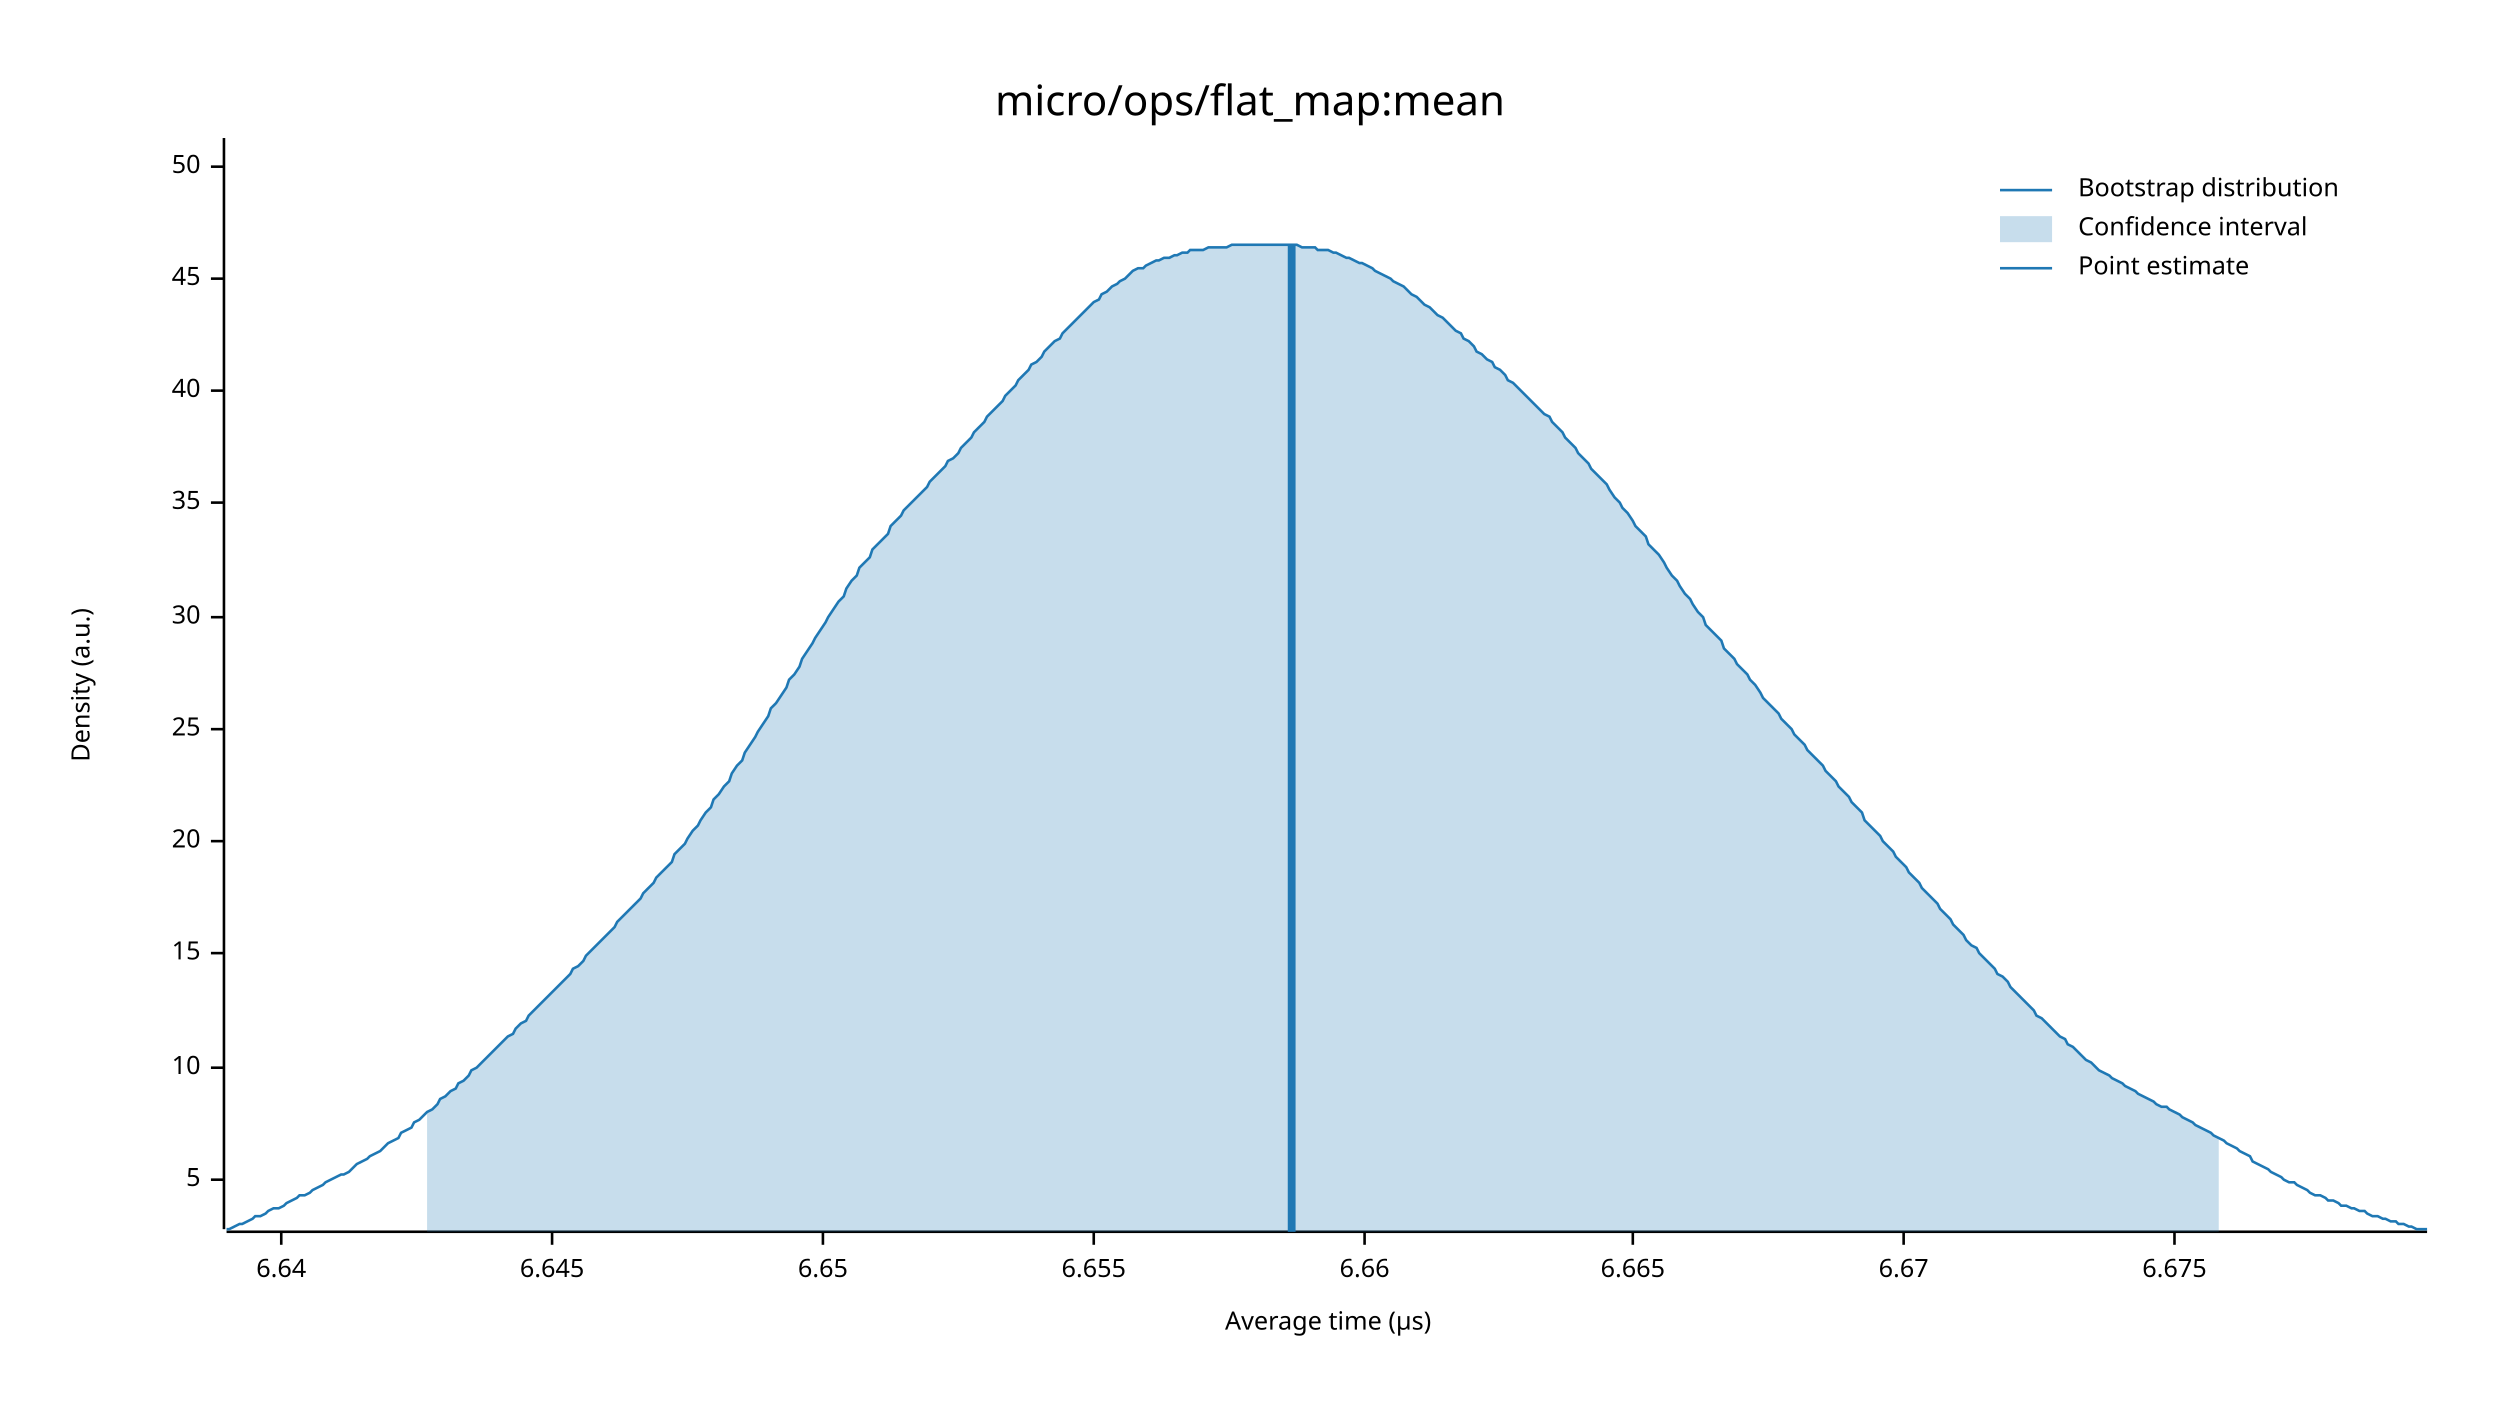
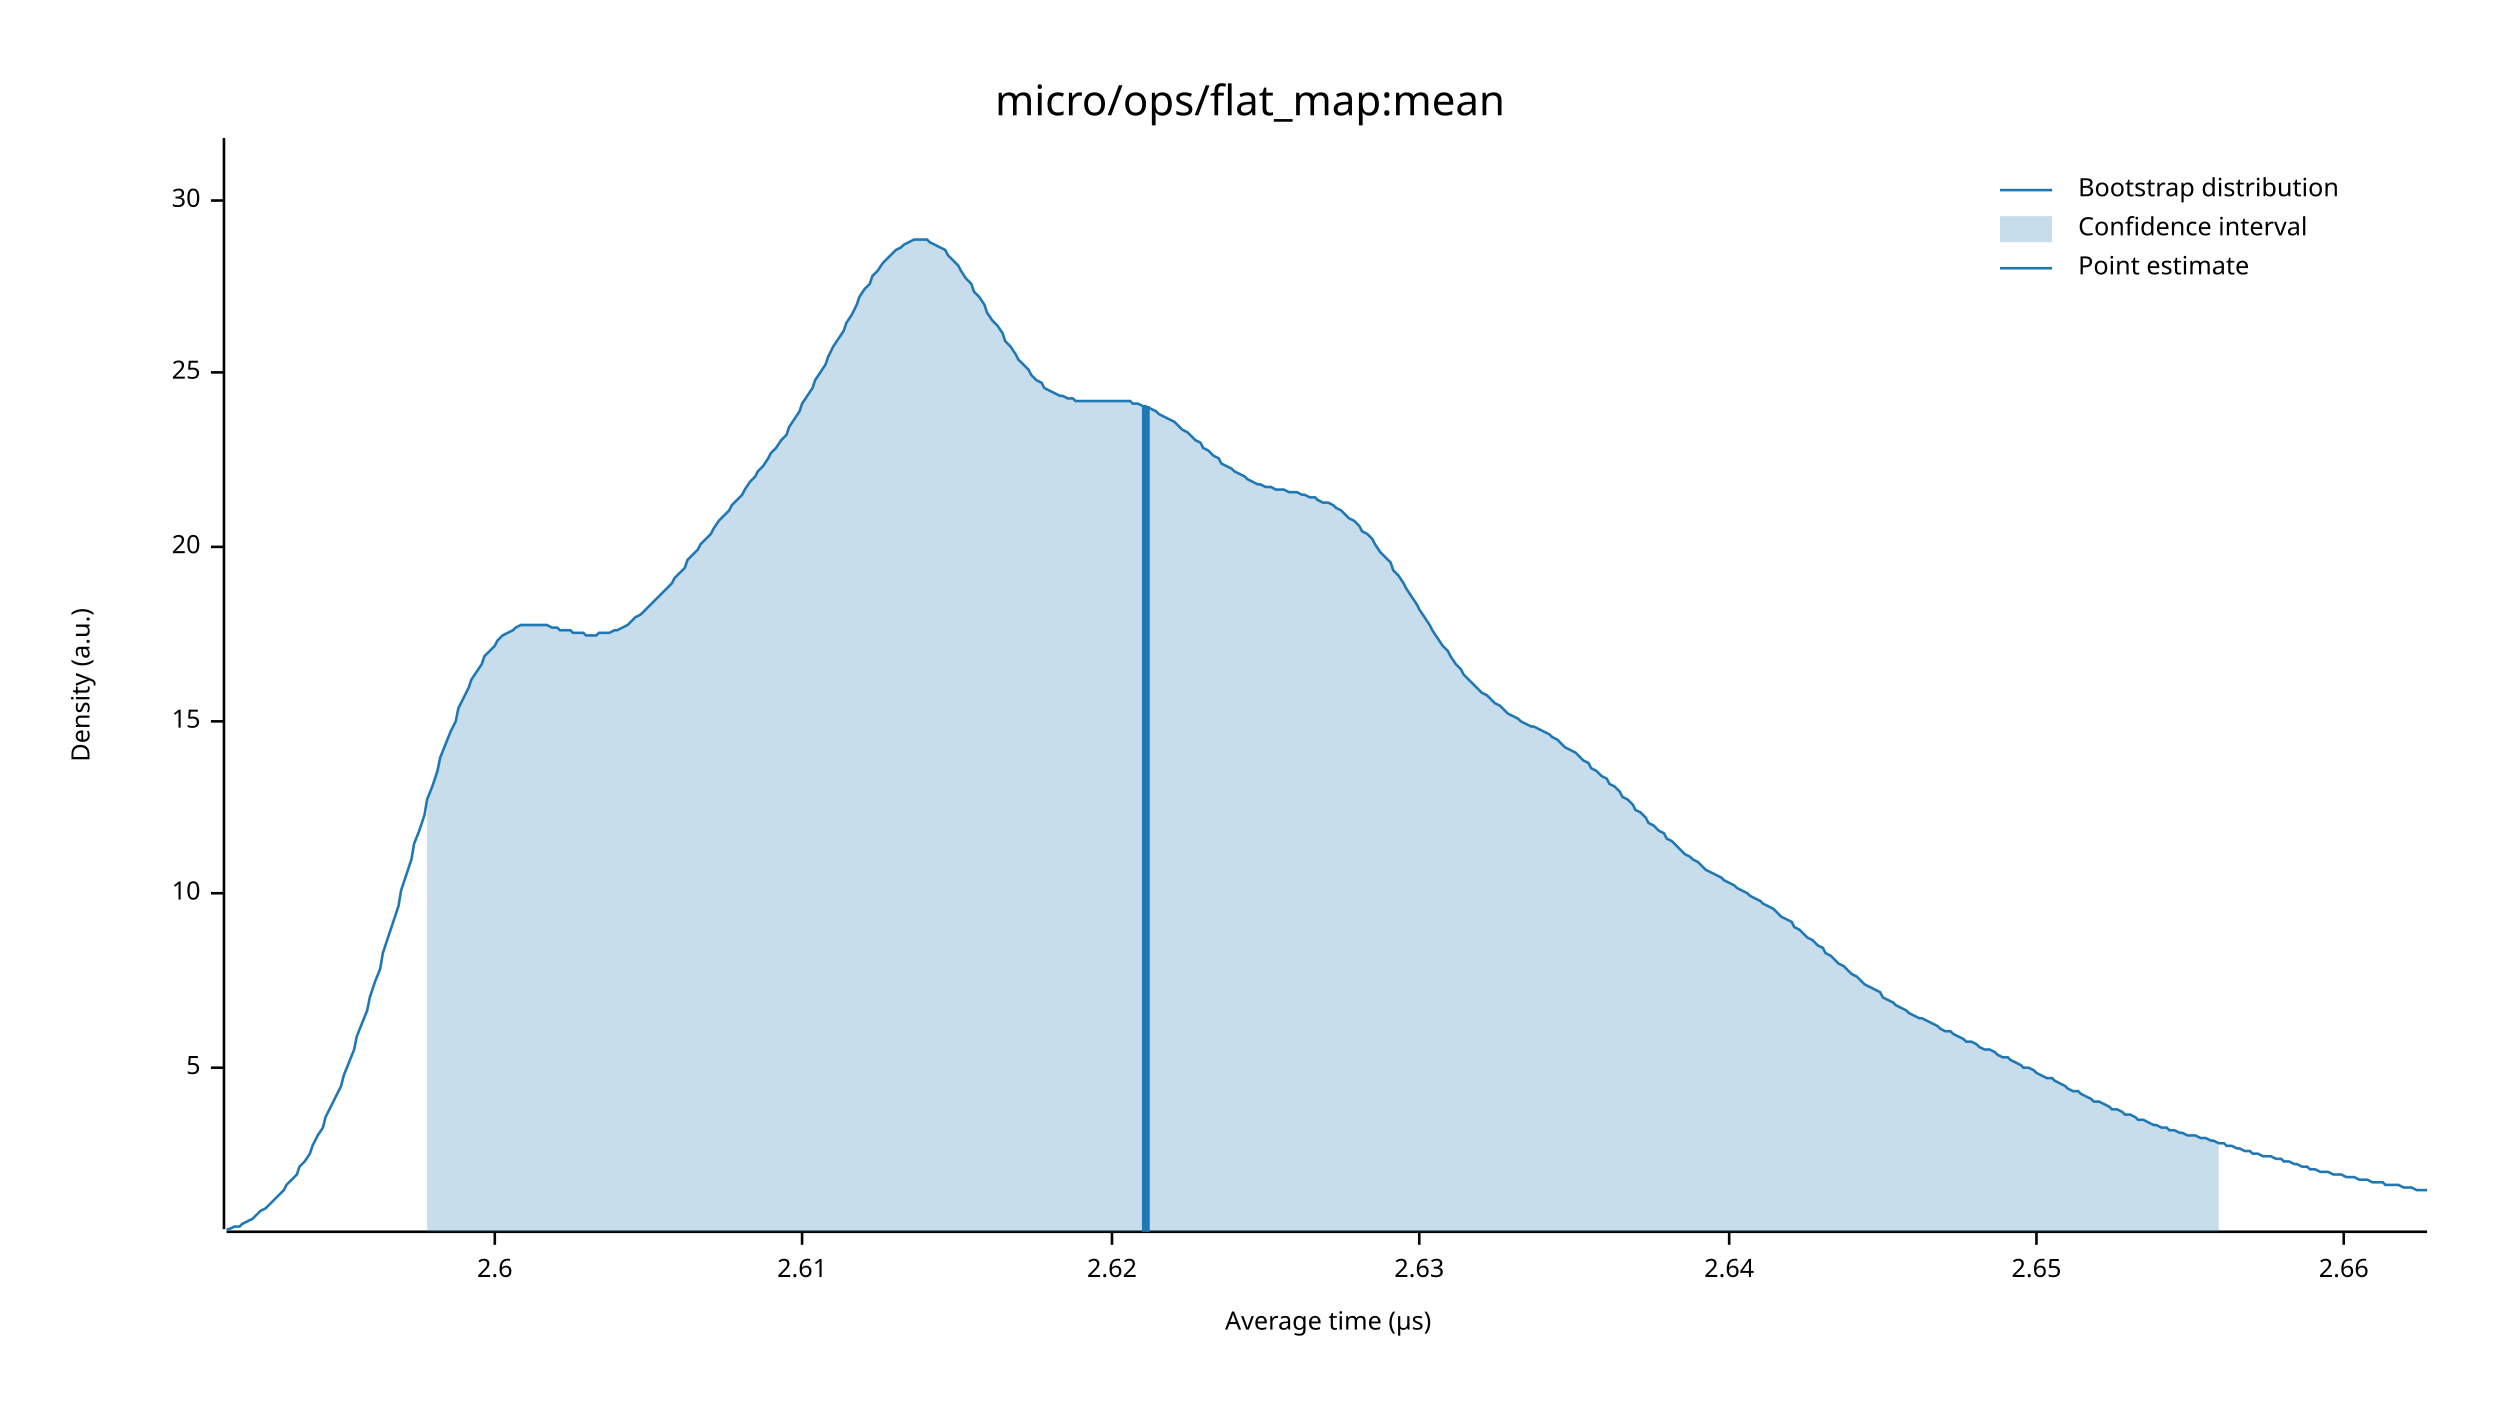
<svg xmlns="http://www.w3.org/2000/svg" width="960" height="540" viewBox="0 0 960 540">
  <text x="480" y="32" dy="0.76em" text-anchor="middle" font-family="sans-serif" font-size="16.129" opacity="1" fill="#000000">
micro/ops/flat_map:mean
</text>
  <text x="27" y="263" dy="0.76em" text-anchor="middle" font-family="sans-serif" font-size="9.677" opacity="1" fill="#000000" transform="rotate(270, 27, 263)">
Density (a.u.)
</text>
  <text x="510" y="513" dy="-0.5ex" text-anchor="middle" font-family="sans-serif" font-size="9.677" opacity="1" fill="#000000">
Average time (µs)
</text>
  <polyline fill="none" opacity="1" stroke="#000000" stroke-width="1" points="86,53 86,472 " />
-   <text x="77" y="453" dy="0.5ex" text-anchor="end" font-family="sans-serif" font-size="9.677" opacity="1" fill="#000000">
+   <text x="77" y="410" dy="0.5ex" text-anchor="end" font-family="sans-serif" font-size="9.677" opacity="1" fill="#000000">
5
</text>
-   <polyline fill="none" opacity="1" stroke="#000000" stroke-width="1" points="81,453 86,453 " />
-   <text x="77" y="410" dy="0.5ex" text-anchor="end" font-family="sans-serif" font-size="9.677" opacity="1" fill="#000000">
+   <polyline fill="none" opacity="1" stroke="#000000" stroke-width="1" points="81,410 86,410 " />
+   <text x="77" y="343" dy="0.5ex" text-anchor="end" font-family="sans-serif" font-size="9.677" opacity="1" fill="#000000">
10
</text>
-   <polyline fill="none" opacity="1" stroke="#000000" stroke-width="1" points="81,410 86,410 " />
-   <text x="77" y="366" dy="0.5ex" text-anchor="end" font-family="sans-serif" font-size="9.677" opacity="1" fill="#000000">
+   <polyline fill="none" opacity="1" stroke="#000000" stroke-width="1" points="81,343 86,343 " />
+   <text x="77" y="277" dy="0.5ex" text-anchor="end" font-family="sans-serif" font-size="9.677" opacity="1" fill="#000000">
15
</text>
-   <polyline fill="none" opacity="1" stroke="#000000" stroke-width="1" points="81,366 86,366 " />
-   <text x="77" y="323" dy="0.5ex" text-anchor="end" font-family="sans-serif" font-size="9.677" opacity="1" fill="#000000">
+   <polyline fill="none" opacity="1" stroke="#000000" stroke-width="1" points="81,277 86,277 " />
+   <text x="77" y="210" dy="0.5ex" text-anchor="end" font-family="sans-serif" font-size="9.677" opacity="1" fill="#000000">
20
</text>
-   <polyline fill="none" opacity="1" stroke="#000000" stroke-width="1" points="81,323 86,323 " />
-   <text x="77" y="280" dy="0.5ex" text-anchor="end" font-family="sans-serif" font-size="9.677" opacity="1" fill="#000000">
+   <polyline fill="none" opacity="1" stroke="#000000" stroke-width="1" points="81,210 86,210 " />
+   <text x="77" y="143" dy="0.5ex" text-anchor="end" font-family="sans-serif" font-size="9.677" opacity="1" fill="#000000">
25
</text>
-   <polyline fill="none" opacity="1" stroke="#000000" stroke-width="1" points="81,280 86,280 " />
-   <text x="77" y="237" dy="0.5ex" text-anchor="end" font-family="sans-serif" font-size="9.677" opacity="1" fill="#000000">
+   <polyline fill="none" opacity="1" stroke="#000000" stroke-width="1" points="81,143 86,143 " />
+   <text x="77" y="77" dy="0.5ex" text-anchor="end" font-family="sans-serif" font-size="9.677" opacity="1" fill="#000000">
30
</text>
-   <polyline fill="none" opacity="1" stroke="#000000" stroke-width="1" points="81,237 86,237 " />
-   <text x="77" y="193" dy="0.5ex" text-anchor="end" font-family="sans-serif" font-size="9.677" opacity="1" fill="#000000">
- 35
+   <polyline fill="none" opacity="1" stroke="#000000" stroke-width="1" points="81,77 86,77 " />
+   <polyline fill="none" opacity="1" stroke="#000000" stroke-width="1" points="87,473 932,473 " />
+   <text x="190" y="483" dy="0.76em" text-anchor="middle" font-family="sans-serif" font-size="9.677" opacity="1" fill="#000000">
+ 2.6
</text>
-   <polyline fill="none" opacity="1" stroke="#000000" stroke-width="1" points="81,193 86,193 " />
-   <text x="77" y="150" dy="0.5ex" text-anchor="end" font-family="sans-serif" font-size="9.677" opacity="1" fill="#000000">
- 40
+   <polyline fill="none" opacity="1" stroke="#000000" stroke-width="1" points="190,473 190,478 " />
+   <text x="308" y="483" dy="0.76em" text-anchor="middle" font-family="sans-serif" font-size="9.677" opacity="1" fill="#000000">
+ 2.61
</text>
-   <polyline fill="none" opacity="1" stroke="#000000" stroke-width="1" points="81,150 86,150 " />
-   <text x="77" y="107" dy="0.5ex" text-anchor="end" font-family="sans-serif" font-size="9.677" opacity="1" fill="#000000">
- 45
+   <polyline fill="none" opacity="1" stroke="#000000" stroke-width="1" points="308,473 308,478 " />
+   <text x="427" y="483" dy="0.76em" text-anchor="middle" font-family="sans-serif" font-size="9.677" opacity="1" fill="#000000">
+ 2.62
</text>
-   <polyline fill="none" opacity="1" stroke="#000000" stroke-width="1" points="81,107 86,107 " />
-   <text x="77" y="64" dy="0.5ex" text-anchor="end" font-family="sans-serif" font-size="9.677" opacity="1" fill="#000000">
- 50
+   <polyline fill="none" opacity="1" stroke="#000000" stroke-width="1" points="427,473 427,478 " />
+   <text x="545" y="483" dy="0.76em" text-anchor="middle" font-family="sans-serif" font-size="9.677" opacity="1" fill="#000000">
+ 2.63
</text>
-   <polyline fill="none" opacity="1" stroke="#000000" stroke-width="1" points="81,64 86,64 " />
-   <polyline fill="none" opacity="1" stroke="#000000" stroke-width="1" points="87,473 932,473 " />
-   <text x="108" y="483" dy="0.76em" text-anchor="middle" font-family="sans-serif" font-size="9.677" opacity="1" fill="#000000">
- 6.64
+   <polyline fill="none" opacity="1" stroke="#000000" stroke-width="1" points="545,473 545,478 " />
+   <text x="664" y="483" dy="0.76em" text-anchor="middle" font-family="sans-serif" font-size="9.677" opacity="1" fill="#000000">
+ 2.64
</text>
-   <polyline fill="none" opacity="1" stroke="#000000" stroke-width="1" points="108,473 108,478 " />
-   <text x="212" y="483" dy="0.76em" text-anchor="middle" font-family="sans-serif" font-size="9.677" opacity="1" fill="#000000">
- 6.645
+   <polyline fill="none" opacity="1" stroke="#000000" stroke-width="1" points="664,473 664,478 " />
+   <text x="782" y="483" dy="0.76em" text-anchor="middle" font-family="sans-serif" font-size="9.677" opacity="1" fill="#000000">
+ 2.65
</text>
-   <polyline fill="none" opacity="1" stroke="#000000" stroke-width="1" points="212,473 212,478 " />
-   <text x="316" y="483" dy="0.76em" text-anchor="middle" font-family="sans-serif" font-size="9.677" opacity="1" fill="#000000">
- 6.65
+   <polyline fill="none" opacity="1" stroke="#000000" stroke-width="1" points="782,473 782,478 " />
+   <text x="900" y="483" dy="0.76em" text-anchor="middle" font-family="sans-serif" font-size="9.677" opacity="1" fill="#000000">
+ 2.66
</text>
-   <polyline fill="none" opacity="1" stroke="#000000" stroke-width="1" points="316,473 316,478 " />
-   <text x="420" y="483" dy="0.76em" text-anchor="middle" font-family="sans-serif" font-size="9.677" opacity="1" fill="#000000">
- 6.655
- </text>
-   <polyline fill="none" opacity="1" stroke="#000000" stroke-width="1" points="420,473 420,478 " />
-   <text x="524" y="483" dy="0.76em" text-anchor="middle" font-family="sans-serif" font-size="9.677" opacity="1" fill="#000000">
- 6.66
- </text>
-   <polyline fill="none" opacity="1" stroke="#000000" stroke-width="1" points="524,473 524,478 " />
-   <text x="627" y="483" dy="0.76em" text-anchor="middle" font-family="sans-serif" font-size="9.677" opacity="1" fill="#000000">
- 6.665
- </text>
-   <polyline fill="none" opacity="1" stroke="#000000" stroke-width="1" points="627,473 627,478 " />
-   <text x="731" y="483" dy="0.76em" text-anchor="middle" font-family="sans-serif" font-size="9.677" opacity="1" fill="#000000">
- 6.67
- </text>
-   <polyline fill="none" opacity="1" stroke="#000000" stroke-width="1" points="731,473 731,478 " />
-   <text x="835" y="483" dy="0.76em" text-anchor="middle" font-family="sans-serif" font-size="9.677" opacity="1" fill="#000000">
- 6.675
- </text>
-   <polyline fill="none" opacity="1" stroke="#000000" stroke-width="1" points="835,473 835,478 " />
-   <polyline fill="none" opacity="1" stroke="#1F78B4" stroke-width="1" points="87,472 88,472 90,471 92,470 93,470 95,469 97,468 98,467 100,467 102,466 103,465 105,464 107,464 109,463 110,462 112,461 114,460 115,459 117,459 119,458 120,457 122,456 124,455 125,454 127,453 129,452 131,451 132,451 134,450 136,448 137,447 139,446 141,445 142,444 144,443 146,442 147,441 149,439 151,438 153,437 154,435 156,434 158,433 159,431 161,430 163,428 164,427 166,426 168,424 169,422 171,421 173,419 175,418 176,416 178,415 180,413 181,411 183,410 185,408 186,407 188,405 190,403 191,402 193,400 195,398 197,397 198,395 200,393 202,392 203,390 205,388 207,386 208,385 210,383 212,381 214,379 215,378 217,376 219,374 220,372 222,371 224,369 225,367 227,365 229,363 230,362 232,360 234,358 236,356 237,354 239,352 241,350 242,349 244,347 246,345 247,343 249,341 251,339 252,337 254,335 256,333 258,331 259,328 261,326 263,324 264,322 266,319 268,317 269,315 271,312 273,310 274,307 276,305 278,302 280,300 281,297 283,294 285,292 286,289 288,286 290,283 291,281 293,278 295,275 296,272 298,270 300,267 302,264 303,261 305,259 307,256 308,253 310,250 312,247 313,245 315,242 317,239 318,237 320,234 322,231 324,229 325,226 327,223 329,221 330,218 332,216 334,214 335,211 337,209 339,207 341,205 342,202 344,200 346,198 347,196 349,194 351,192 352,191 354,189 356,187 357,185 359,183 361,181 363,179 364,177 366,176 368,174 369,172 371,170 373,168 374,166 376,164 378,162 379,160 381,158 383,156 385,154 386,152 388,150 390,148 391,146 393,144 395,142 396,140 398,139 400,137 401,135 403,133 405,131 407,130 408,128 410,126 412,124 413,123 415,121 417,119 418,118 420,116 422,115 423,113 425,112 427,110 429,109 430,108 432,107 434,105 435,104 437,103 439,103 440,102 442,101 444,100 445,100 447,99 449,99 451,98 452,98 454,97 456,97 457,96 459,96 461,96 462,96 464,95 466,95 468,95 469,95 471,95 473,94 474,94 476,94 478,94 479,94 481,94 483,94 484,94 486,94 488,94 490,94 491,94 493,94 495,94 496,94 498,94 500,95 501,95 503,95 505,95 506,96 508,96 510,96 512,97 513,97 515,98 517,99 518,99 520,100 522,101 523,101 525,102 527,103 528,104 530,105 532,106 534,107 535,108 537,109 539,110 540,111 542,113 544,114 545,115 547,117 549,118 550,119 552,121 554,122 556,124 557,125 559,127 561,128 562,130 564,131 566,133 567,135 569,136 571,138 573,139 574,141 576,142 578,144 579,146 581,147 583,149 584,150 586,152 588,154 589,155 591,157 593,159 595,160 596,162 598,164 600,166 601,168 603,170 605,172 606,174 608,176 610,178 611,180 613,182 615,184 617,186 618,188 620,191 622,193 623,195 625,197 627,200 628,202 630,204 632,206 633,209 635,211 637,213 639,216 640,218 642,221 644,223 645,225 647,228 649,230 650,232 652,235 654,237 655,240 657,242 659,244 661,246 662,249 664,251 666,253 667,255 669,257 671,259 672,261 674,263 676,266 677,268 679,270 681,272 683,274 684,276 686,278 688,280 689,282 691,284 693,286 694,288 696,290 698,292 700,294 701,296 703,298 705,300 706,302 708,304 710,306 711,308 713,310 715,312 716,315 718,317 720,319 722,321 723,323 725,325 727,327 728,329 730,331 732,333 733,335 735,337 737,339 738,341 740,343 742,345 744,347 745,349 747,351 749,353 750,355 752,357 754,359 755,361 757,363 759,364 760,366 762,368 764,370 766,372 767,374 769,375 771,377 772,379 774,381 776,383 777,384 779,386 781,388 782,390 784,391 786,393 788,395 789,396 791,398 793,399 794,401 796,402 798,404 799,405 801,407 803,408 804,409 806,411 808,412 810,413 811,414 813,415 815,416 816,417 818,418 820,419 821,420 823,421 825,422 827,423 828,424 830,425 832,425 833,426 835,427 837,428 838,429 840,430 842,431 843,432 845,433 847,434 849,435 850,436 852,437 854,438 855,439 857,440 859,441 860,442 862,443 864,444 865,446 867,447 869,448 871,449 872,450 874,451 876,452 877,453 879,454 881,454 882,455 884,456 886,457 887,458 889,459 891,459 893,460 894,461 896,461 898,462 899,463 901,463 903,464 904,464 906,465 908,465 909,466 911,467 913,467 915,468 916,468 918,469 920,469 921,470 923,470 925,471 926,471 928,472 930,472 932,472 " />
-   <polygon opacity="0.25" fill="#1F78B4" points="164,427 166,426 168,424 169,422 171,421 173,419 175,418 176,416 178,415 180,413 181,411 183,410 185,408 186,407 188,405 190,403 191,402 193,400 195,398 197,397 198,395 200,393 202,392 203,390 205,388 207,386 208,385 210,383 212,381 214,379 215,378 217,376 219,374 220,372 222,371 224,369 225,367 227,365 229,363 230,362 232,360 234,358 236,356 237,354 239,352 241,350 242,349 244,347 246,345 247,343 249,341 251,339 252,337 254,335 256,333 258,331 259,328 261,326 263,324 264,322 266,319 268,317 269,315 271,312 273,310 274,307 276,305 278,302 280,300 281,297 283,294 285,292 286,289 288,286 290,283 291,281 293,278 295,275 296,272 298,270 300,267 302,264 303,261 305,259 307,256 308,253 310,250 312,247 313,245 315,242 317,239 318,237 320,234 322,231 324,229 325,226 327,223 329,221 330,218 332,216 334,214 335,211 337,209 339,207 341,205 342,202 344,200 346,198 347,196 349,194 351,192 352,191 354,189 356,187 357,185 359,183 361,181 363,179 364,177 366,176 368,174 369,172 371,170 373,168 374,166 376,164 378,162 379,160 381,158 383,156 385,154 386,152 388,150 390,148 391,146 393,144 395,142 396,140 398,139 400,137 401,135 403,133 405,131 407,130 408,128 410,126 412,124 413,123 415,121 417,119 418,118 420,116 422,115 423,113 425,112 427,110 429,109 430,108 432,107 434,105 435,104 437,103 439,103 440,102 442,101 444,100 445,100 447,99 449,99 451,98 452,98 454,97 456,97 457,96 459,96 461,96 462,96 464,95 466,95 468,95 469,95 471,95 473,94 474,94 476,94 478,94 479,94 481,94 483,94 484,94 486,94 488,94 490,94 491,94 493,94 495,94 496,94 498,94 500,95 501,95 503,95 505,95 506,96 508,96 510,96 512,97 513,97 515,98 517,99 518,99 520,100 522,101 523,101 525,102 527,103 528,104 530,105 532,106 534,107 535,108 537,109 539,110 540,111 542,113 544,114 545,115 547,117 549,118 550,119 552,121 554,122 556,124 557,125 559,127 561,128 562,130 564,131 566,133 567,135 569,136 571,138 573,139 574,141 576,142 578,144 579,146 581,147 583,149 584,150 586,152 588,154 589,155 591,157 593,159 595,160 596,162 598,164 600,166 601,168 603,170 605,172 606,174 608,176 610,178 611,180 613,182 615,184 617,186 618,188 620,191 622,193 623,195 625,197 627,200 628,202 630,204 632,206 633,209 635,211 637,213 639,216 640,218 642,221 644,223 645,225 647,228 649,230 650,232 652,235 654,237 655,240 657,242 659,244 661,246 662,249 664,251 666,253 667,255 669,257 671,259 672,261 674,263 676,266 677,268 679,270 681,272 683,274 684,276 686,278 688,280 689,282 691,284 693,286 694,288 696,290 698,292 700,294 701,296 703,298 705,300 706,302 708,304 710,306 711,308 713,310 715,312 716,315 718,317 720,319 722,321 723,323 725,325 727,327 728,329 730,331 732,333 733,335 735,337 737,339 738,341 740,343 742,345 744,347 745,349 747,351 749,353 750,355 752,357 754,359 755,361 757,363 759,364 760,366 762,368 764,370 766,372 767,374 769,375 771,377 772,379 774,381 776,383 777,384 779,386 781,388 782,390 784,391 786,393 788,395 789,396 791,398 793,399 794,401 796,402 798,404 799,405 801,407 803,408 804,409 806,411 808,412 810,413 811,414 813,415 815,416 816,417 818,418 820,419 821,420 823,421 825,422 827,423 828,424 830,425 832,425 833,426 835,427 837,428 838,429 840,430 842,431 843,432 845,433 847,434 849,435 850,436 852,437 852,473 164,473 " />
-   <polyline fill="none" opacity="1" stroke="#1F78B4" stroke-width="3" points="496,473 496,94 " />
+   <polyline fill="none" opacity="1" stroke="#000000" stroke-width="1" points="900,473 900,478 " />
+   <polyline fill="none" opacity="1" stroke="#1F78B4" stroke-width="1" points="87,472 88,472 90,471 92,471 93,470 95,469 97,468 98,467 100,465 102,464 103,463 105,461 107,459 109,457 110,455 112,453 114,451 115,448 117,446 119,443 120,440 122,436 124,433 125,429 127,425 129,421 131,417 132,413 134,408 136,403 137,398 139,393 141,388 142,383 144,377 146,372 147,366 149,360 151,354 153,348 154,342 156,336 158,330 159,324 161,319 163,313 164,307 166,302 168,296 169,291 171,286 173,281 175,277 176,272 178,268 180,264 181,261 183,258 185,255 186,252 188,250 190,248 191,246 193,244 195,243 197,242 198,241 200,240 202,240 203,240 205,240 207,240 208,240 210,240 212,241 214,241 215,242 217,242 219,242 220,243 222,243 224,243 225,244 227,244 229,244 230,243 232,243 234,243 236,242 237,242 239,241 241,240 242,239 244,237 246,236 247,235 249,233 251,231 252,230 254,228 256,226 258,224 259,222 261,220 263,218 264,215 266,213 268,211 269,209 271,207 273,205 274,203 276,200 278,198 280,196 281,194 283,192 285,190 286,188 288,185 290,183 291,181 293,179 295,176 296,174 298,172 300,169 302,167 303,164 305,161 307,158 308,155 310,152 312,149 313,146 315,143 317,140 318,137 320,133 322,130 324,127 325,124 327,121 329,117 330,114 332,111 334,109 335,106 337,104 339,101 341,99 342,98 344,96 346,95 347,94 349,93 351,92 352,92 354,92 356,92 357,93 359,94 361,95 363,96 364,98 366,100 368,102 369,104 371,107 373,109 374,112 376,114 378,117 379,120 381,123 383,125 385,128 386,131 388,133 390,136 391,138 393,140 395,142 396,144 398,146 400,147 401,149 403,150 405,151 407,152 408,152 410,153 412,153 413,154 415,154 417,154 418,154 420,154 422,154 423,154 425,154 427,154 429,154 430,154 432,154 434,154 435,155 437,155 439,156 440,156 442,157 444,158 445,159 447,160 449,161 451,162 452,163 454,165 456,166 457,167 459,169 461,170 462,172 464,173 466,175 468,176 469,178 471,179 473,180 474,181 476,182 478,183 479,184 481,185 483,186 484,186 486,187 488,187 490,188 491,188 493,188 495,189 496,189 498,189 500,190 501,190 503,191 505,191 506,192 508,193 510,193 512,194 513,195 515,196 517,198 518,199 520,200 522,202 523,204 525,205 527,207 528,209 530,212 532,214 534,216 535,219 537,221 539,224 540,226 542,229 544,232 545,234 547,237 549,240 550,242 552,245 554,248 556,250 557,252 559,255 561,257 562,259 564,261 566,263 567,264 569,266 571,267 573,269 574,270 576,271 578,273 579,274 581,275 583,276 584,277 586,278 588,279 589,279 591,280 593,281 595,282 596,283 598,284 600,286 601,287 603,288 605,289 606,290 608,292 610,293 611,295 613,296 615,298 617,299 618,301 620,302 622,304 623,306 625,307 627,309 628,311 630,312 632,314 633,316 635,317 637,319 639,320 640,322 642,323 644,325 645,326 647,328 649,329 650,330 652,331 654,333 655,334 657,335 659,336 661,337 662,338 664,339 666,340 667,341 669,342 671,343 672,344 674,345 676,346 677,347 679,348 681,349 683,351 684,352 686,353 688,354 689,356 691,357 693,359 694,360 696,361 698,363 700,364 701,366 703,367 705,369 706,370 708,371 710,373 711,374 713,375 715,377 716,378 718,379 720,380 722,381 723,383 725,384 727,385 728,386 730,387 732,388 733,389 735,390 737,391 738,391 740,392 742,393 744,394 745,395 747,396 749,396 750,397 752,398 754,399 755,400 757,400 759,401 760,402 762,403 764,403 766,404 767,405 769,406 771,406 772,407 774,408 776,409 777,410 779,410 781,411 782,412 784,413 786,414 788,414 789,415 791,416 793,417 794,418 796,419 798,419 799,420 801,421 803,422 804,423 806,423 808,424 810,425 811,426 813,426 815,427 816,428 818,428 820,429 821,430 823,430 825,431 827,432 828,432 830,433 832,433 833,434 835,434 837,435 838,435 840,436 842,436 843,436 845,437 847,437 849,438 850,438 852,439 854,439 855,440 857,440 859,441 860,441 862,442 864,442 865,443 867,443 869,444 871,444 872,444 874,445 876,445 877,446 879,446 881,447 882,447 884,448 886,448 887,449 889,449 891,450 893,450 894,450 896,451 898,451 899,451 901,452 903,452 904,452 906,453 908,453 909,453 911,454 913,454 915,454 916,455 918,455 920,455 921,455 923,456 925,456 926,456 928,457 930,457 932,457 " />
+   <polygon opacity="0.25" fill="#1F78B4" points="164,307 166,302 168,296 169,291 171,286 173,281 175,277 176,272 178,268 180,264 181,261 183,258 185,255 186,252 188,250 190,248 191,246 193,244 195,243 197,242 198,241 200,240 202,240 203,240 205,240 207,240 208,240 210,240 212,241 214,241 215,242 217,242 219,242 220,243 222,243 224,243 225,244 227,244 229,244 230,243 232,243 234,243 236,242 237,242 239,241 241,240 242,239 244,237 246,236 247,235 249,233 251,231 252,230 254,228 256,226 258,224 259,222 261,220 263,218 264,215 266,213 268,211 269,209 271,207 273,205 274,203 276,200 278,198 280,196 281,194 283,192 285,190 286,188 288,185 290,183 291,181 293,179 295,176 296,174 298,172 300,169 302,167 303,164 305,161 307,158 308,155 310,152 312,149 313,146 315,143 317,140 318,137 320,133 322,130 324,127 325,124 327,121 329,117 330,114 332,111 334,109 335,106 337,104 339,101 341,99 342,98 344,96 346,95 347,94 349,93 351,92 352,92 354,92 356,92 357,93 359,94 361,95 363,96 364,98 366,100 368,102 369,104 371,107 373,109 374,112 376,114 378,117 379,120 381,123 383,125 385,128 386,131 388,133 390,136 391,138 393,140 395,142 396,144 398,146 400,147 401,149 403,150 405,151 407,152 408,152 410,153 412,153 413,154 415,154 417,154 418,154 420,154 422,154 423,154 425,154 427,154 429,154 430,154 432,154 434,154 435,155 437,155 439,156 440,156 442,157 444,158 445,159 447,160 449,161 451,162 452,163 454,165 456,166 457,167 459,169 461,170 462,172 464,173 466,175 468,176 469,178 471,179 473,180 474,181 476,182 478,183 479,184 481,185 483,186 484,186 486,187 488,187 490,188 491,188 493,188 495,189 496,189 498,189 500,190 501,190 503,191 505,191 506,192 508,193 510,193 512,194 513,195 515,196 517,198 518,199 520,200 522,202 523,204 525,205 527,207 528,209 530,212 532,214 534,216 535,219 537,221 539,224 540,226 542,229 544,232 545,234 547,237 549,240 550,242 552,245 554,248 556,250 557,252 559,255 561,257 562,259 564,261 566,263 567,264 569,266 571,267 573,269 574,270 576,271 578,273 579,274 581,275 583,276 584,277 586,278 588,279 589,279 591,280 593,281 595,282 596,283 598,284 600,286 601,287 603,288 605,289 606,290 608,292 610,293 611,295 613,296 615,298 617,299 618,301 620,302 622,304 623,306 625,307 627,309 628,311 630,312 632,314 633,316 635,317 637,319 639,320 640,322 642,323 644,325 645,326 647,328 649,329 650,330 652,331 654,333 655,334 657,335 659,336 661,337 662,338 664,339 666,340 667,341 669,342 671,343 672,344 674,345 676,346 677,347 679,348 681,349 683,351 684,352 686,353 688,354 689,356 691,357 693,359 694,360 696,361 698,363 700,364 701,366 703,367 705,369 706,370 708,371 710,373 711,374 713,375 715,377 716,378 718,379 720,380 722,381 723,383 725,384 727,385 728,386 730,387 732,388 733,389 735,390 737,391 738,391 740,392 742,393 744,394 745,395 747,396 749,396 750,397 752,398 754,399 755,400 757,400 759,401 760,402 762,403 764,403 766,404 767,405 769,406 771,406 772,407 774,408 776,409 777,410 779,410 781,411 782,412 784,413 786,414 788,414 789,415 791,416 793,417 794,418 796,419 798,419 799,420 801,421 803,422 804,423 806,423 808,424 810,425 811,426 813,426 815,427 816,428 818,428 820,429 821,430 823,430 825,431 827,432 828,432 830,433 832,433 833,434 835,434 837,435 838,435 840,436 842,436 843,436 845,437 847,437 849,438 850,438 852,439 852,473 164,473 " />
+   <polyline fill="none" opacity="1" stroke="#1F78B4" stroke-width="3" points="440,473 440,156 " />
  <text x="798" y="68" dy="0.76em" text-anchor="start" font-family="sans-serif" font-size="9.677" opacity="1" fill="#000000">
Bootstrap distribution
</text>
  <text x="798" y="83" dy="0.76em" text-anchor="start" font-family="sans-serif" font-size="9.677" opacity="1" fill="#000000">
Confidence interval
</text>
  <text x="798" y="98" dy="0.76em" text-anchor="start" font-family="sans-serif" font-size="9.677" opacity="1" fill="#000000">
Point estimate
</text>
  <polyline fill="none" opacity="1" stroke="#1F78B4" stroke-width="1" points="768,73 788,73 " />
  <rect x="768" y="83" width="20" height="10" opacity="0.25" fill="#1F78B4" stroke="none" />
  <polyline fill="none" opacity="1" stroke="#1F78B4" stroke-width="1" points="768,103 788,103 " />
</svg>
